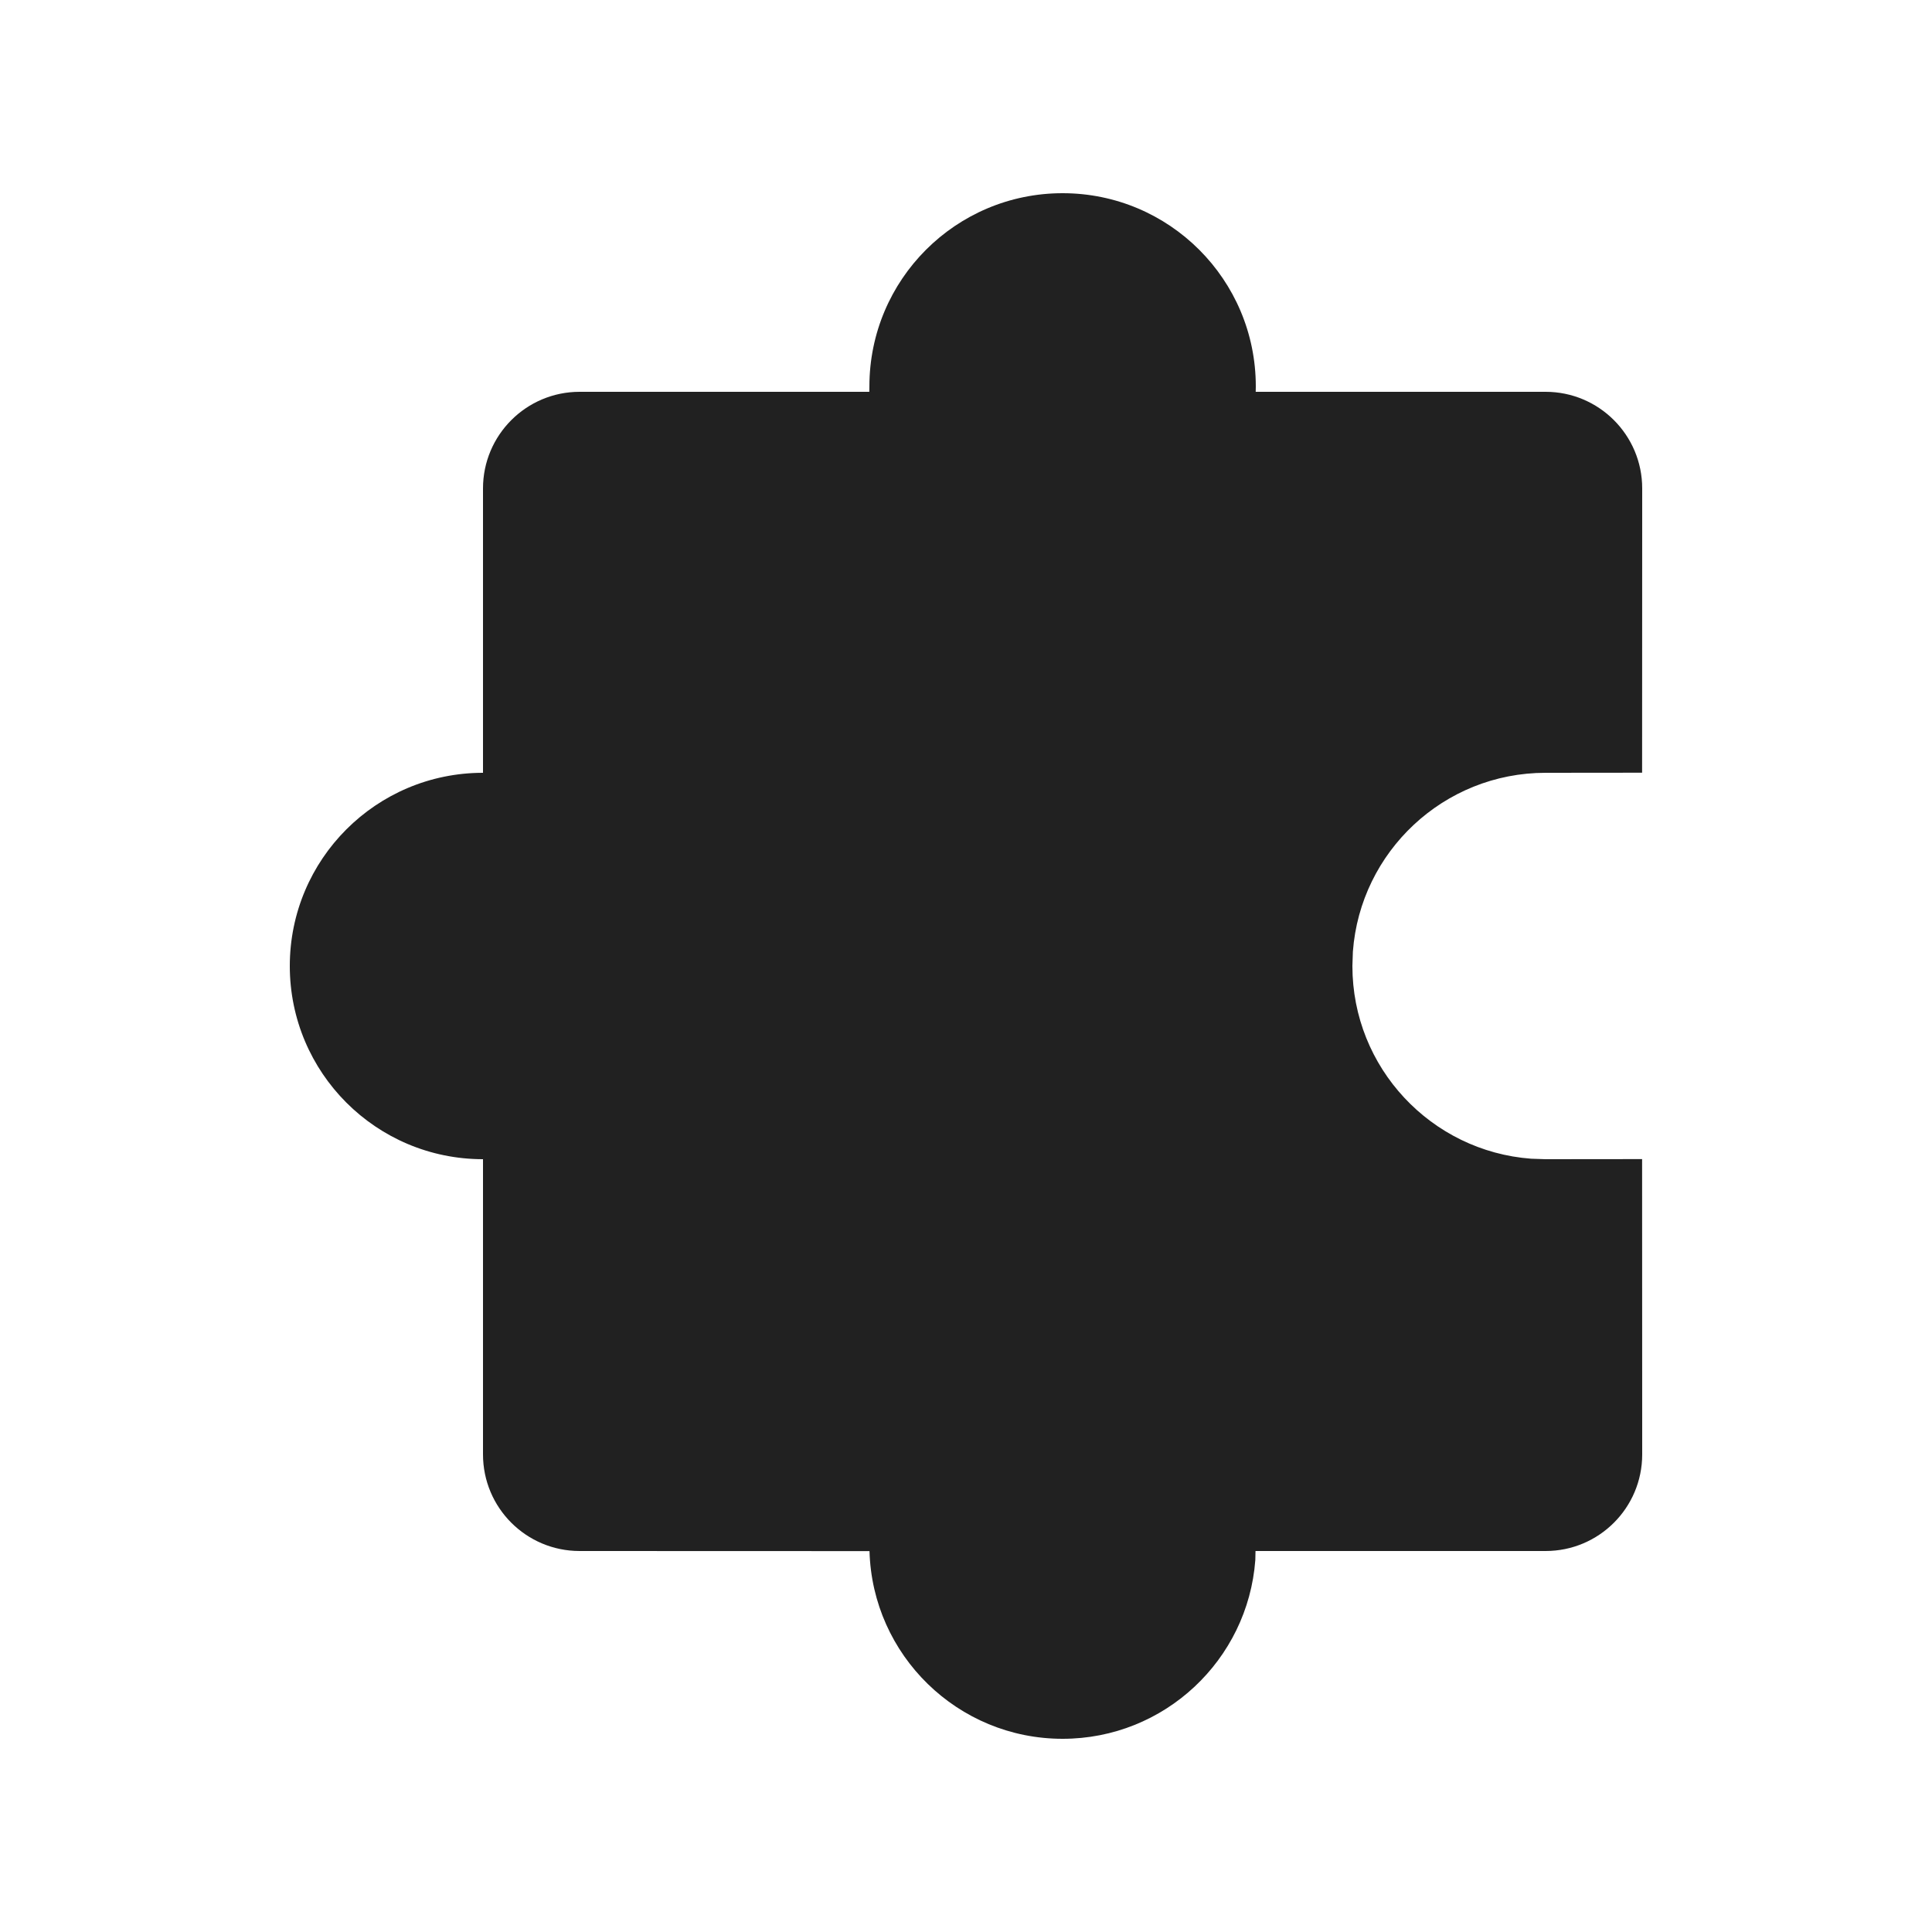
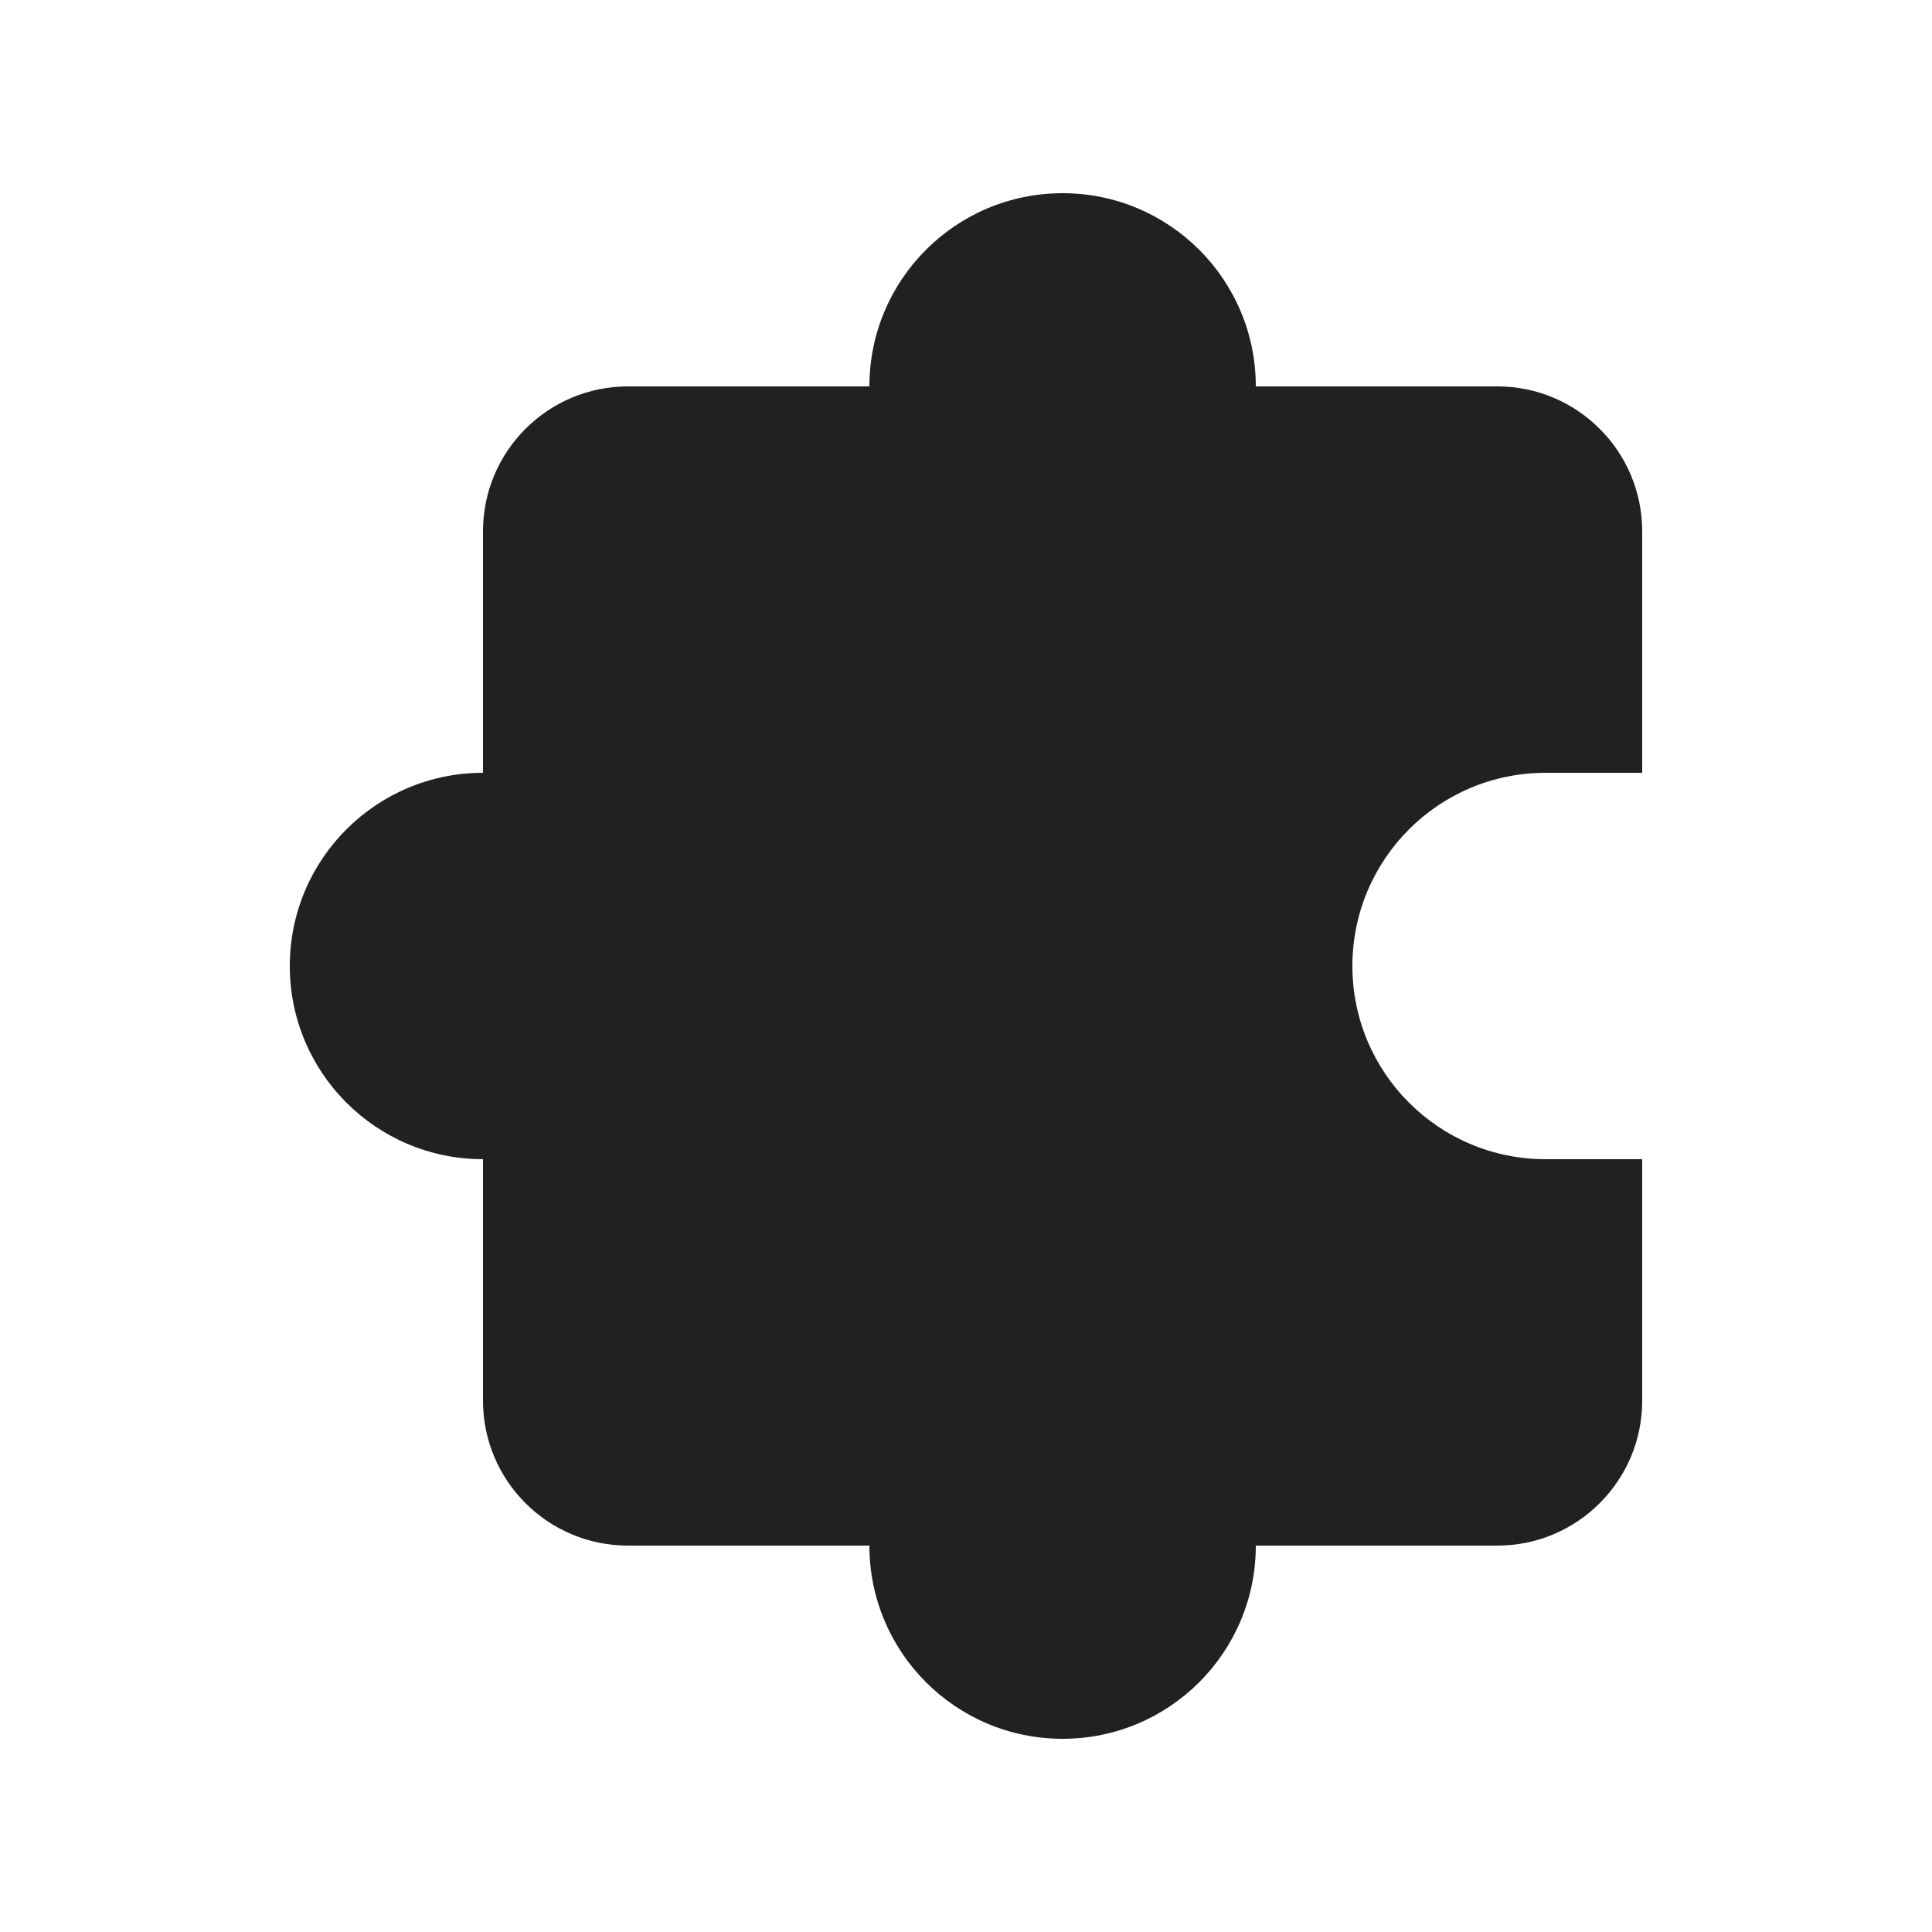
<svg xmlns="http://www.w3.org/2000/svg" width="20" height="20" viewBox="0 0 20 20" fill="none">
-   <path d="M11 2C12.105 2 13 2.895 13 4L12.999 4.056L16 4.056C16.552 4.056 17 4.504 17 5.056L16.999 7.999L16 8C14.946 8 14.082 8.816 14.005 9.851L14 10C14 11.054 14.816 11.918 15.851 11.995L16 12L16.999 11.999L17 15.056C17 15.609 16.552 16.056 16 16.056L12.997 16.056L12.995 16.149C12.918 17.184 12.054 18 11 18C9.915 18 9.031 17.135 9.001 16.057L6 16.056C5.448 16.056 5 15.609 5 15.056V12C3.895 12 3 11.105 3 10C3 8.895 3.895 8 5 8V5.056C5 4.504 5.448 4.056 6 4.056L8.999 4.056L9 4C9 2.895 9.895 2 11 2Z" fill="#212121" />
+   <path d="M11 2C9.895 2 9 2.895 9 4L6.5 4C5.672 4 5 4.672 5 5.5V8C3.895 8 3 8.895 3 10C3 11.105 3.895 12 5 12V14.5C5 15.328 5.672 16 6.5 16H9C9 17.105 9.895 18 11 18C12.105 18 13 17.105 13 16H15.5C16.328 16 17 15.328 17 14.5V12H16C14.895 12 14 11.105 14 10C14 8.895 14.895 8 16 8H17V5.5C17 4.672 16.328 4 15.5 4H13C13 2.895 12.105 2 11 2Z" fill="#212121" />
</svg>
